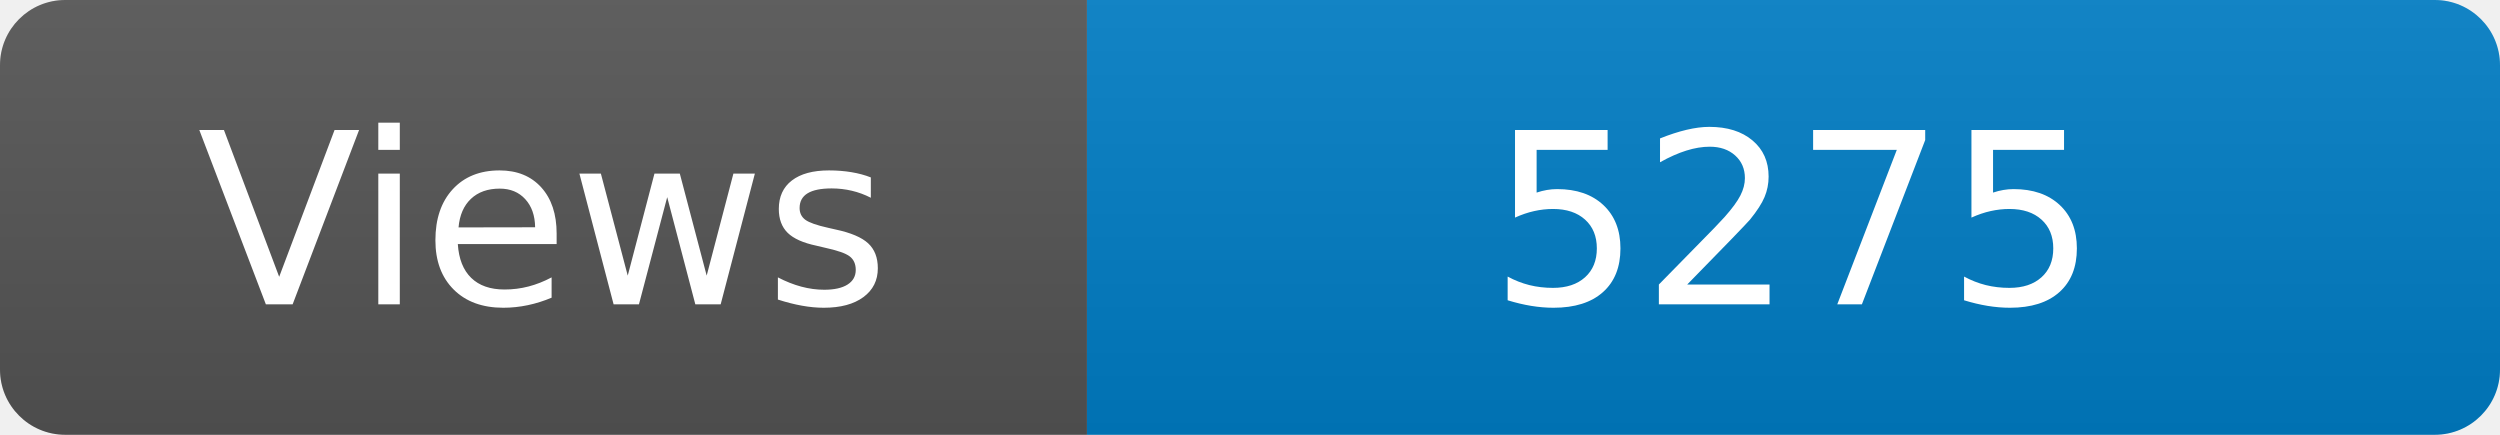
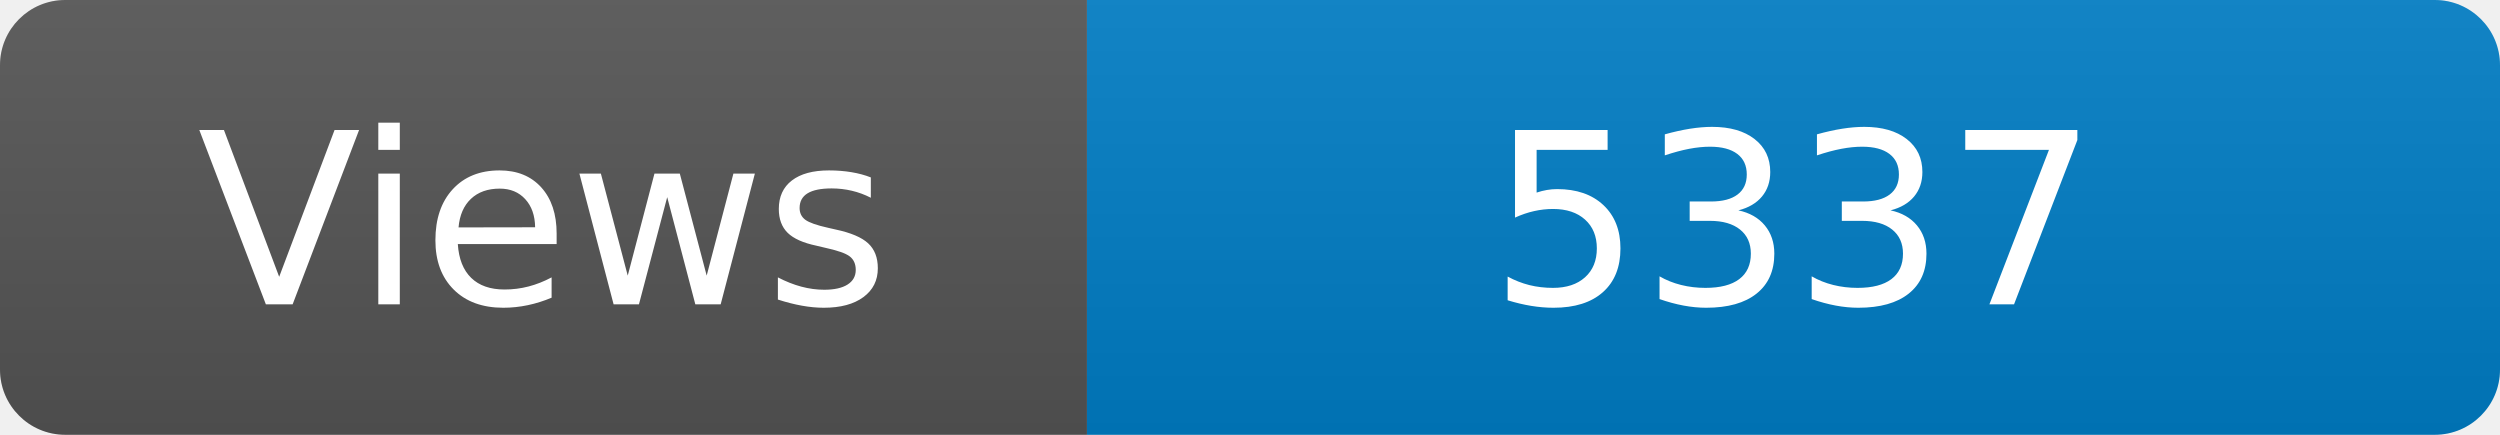
<svg xmlns="http://www.w3.org/2000/svg" width="115" height="20" role="img" aria-label="Maintained?: yes">
  <linearGradient id="s" x2="0" y2="100%">
    <stop offset="0" stop-color="#bbb" stop-opacity=".1" />
    <stop offset="1" stop-opacity=".1" />
  </linearGradient>
  <clipPath id="r">
    <rect width="115" height="20" rx="3" fill="#fff" />
  </clipPath>
  <g clip-path="url(#r)">
    <rect width="50" height="20" fill="#555" />
    <rect x="50" width="160" height="20" fill="#007ec6" />
    <rect width="115" height="20" fill="url(#s)" />
  </g>
  <g fill="#fff" text-anchor="middle" font-family="Verdana,Geneva,DejaVu Sans,sans-serif" font-size="110">
    <text x="250" y="140" transform="scale(.1)" fill="#fff">Views</text>
-     <text x="825" y="140" transform="scale(.1)" fill="#fff">5275</text>
+     <text x="825" y="140" transform="scale(.1)" fill="#fff">5337</text>
  </g>
</svg>
